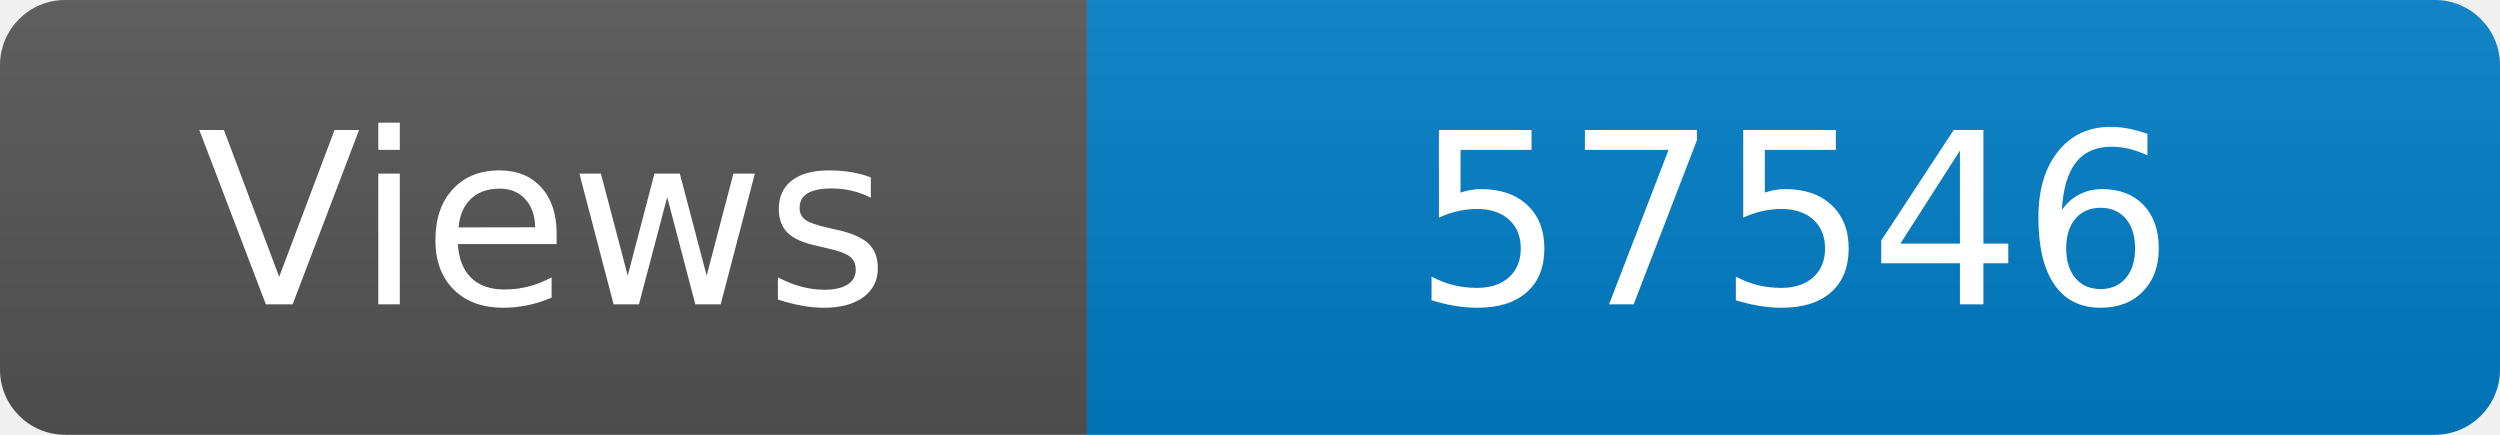
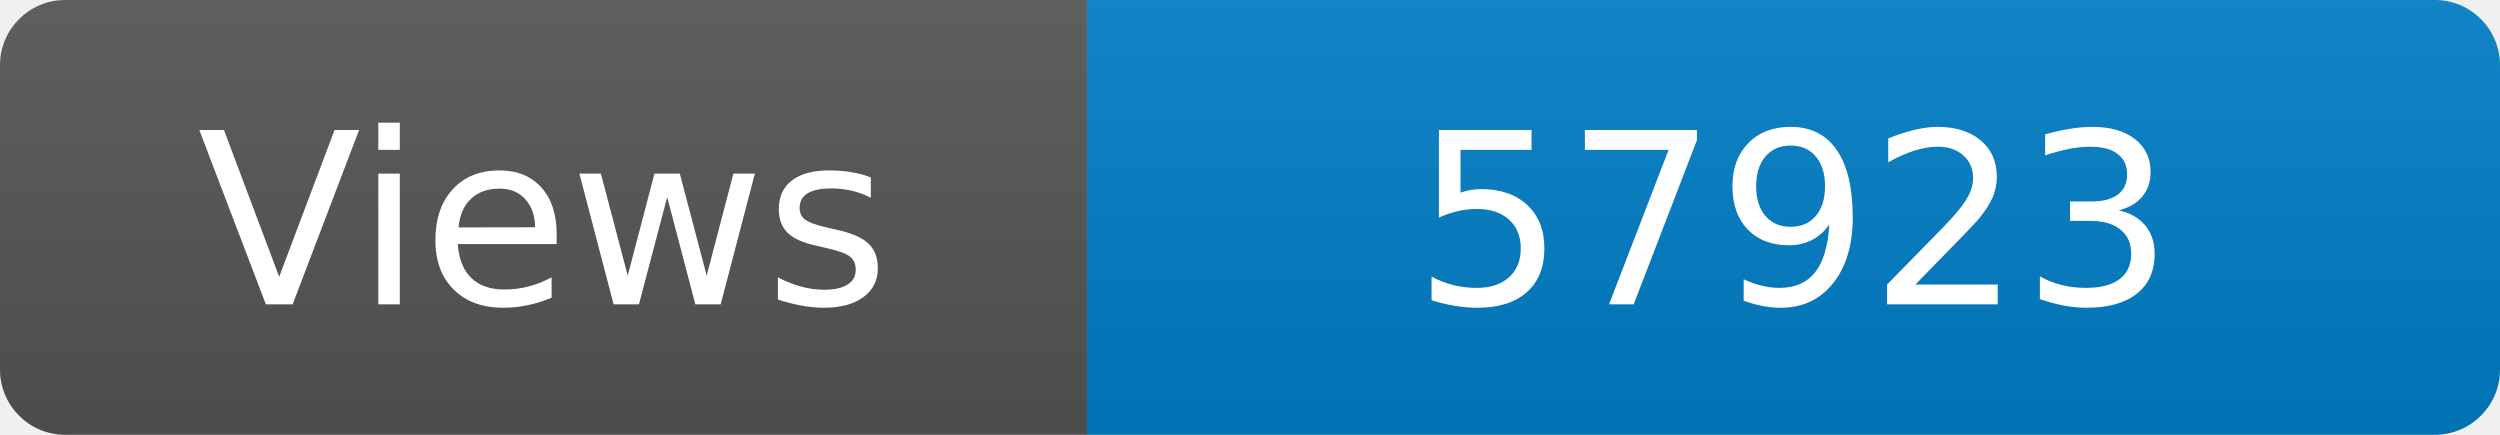
<svg xmlns="http://www.w3.org/2000/svg" width="115" height="20" role="img" aria-label="Maintained?: yes">
  <linearGradient id="s" x2="0" y2="100%">
    <stop offset="0" stop-color="#bbb" stop-opacity=".1" />
    <stop offset="1" stop-opacity=".1" />
  </linearGradient>
  <clipPath id="r">
    <rect width="115" height="20" rx="3" fill="#fff" />
  </clipPath>
  <g clip-path="url(#r)">
    <rect width="50" height="20" fill="#555" />
    <rect x="50" width="160" height="20" fill="#007ec6" />
    <rect width="115" height="20" fill="url(#s)" />
  </g>
  <g fill="#fff" text-anchor="middle" font-family="Verdana,Geneva,DejaVu Sans,sans-serif" font-size="110">
    <text x="250" y="140" transform="scale(.1)" fill="#fff">Views</text>
-     <text x="825" y="140" transform="scale(.1)" fill="#fff">57546</text>
+     <text x="825" y="140" transform="scale(.1)" fill="#fff">57923</text>
  </g>
</svg>
